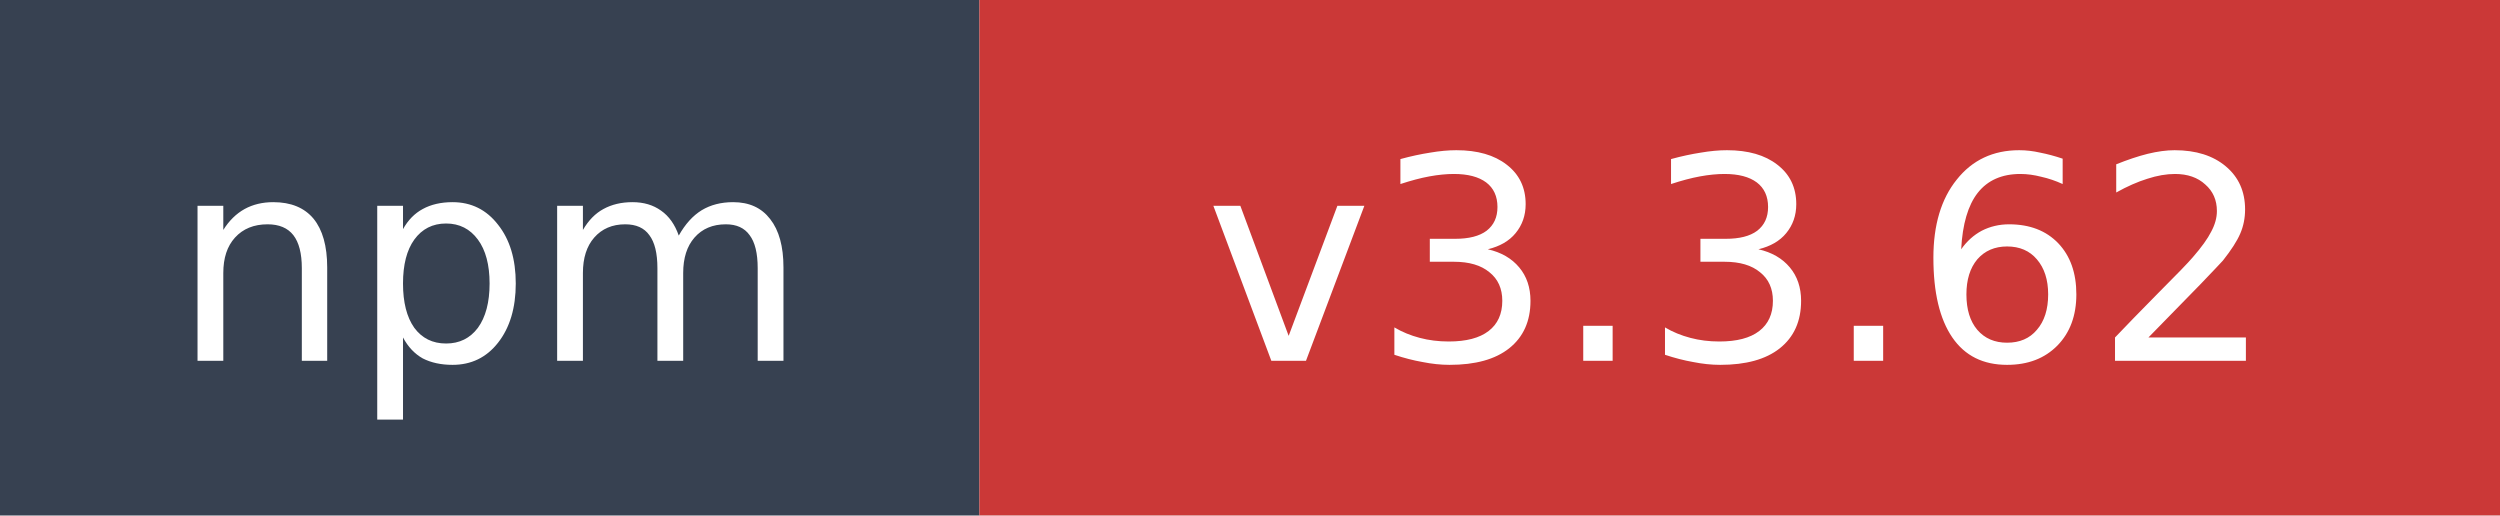
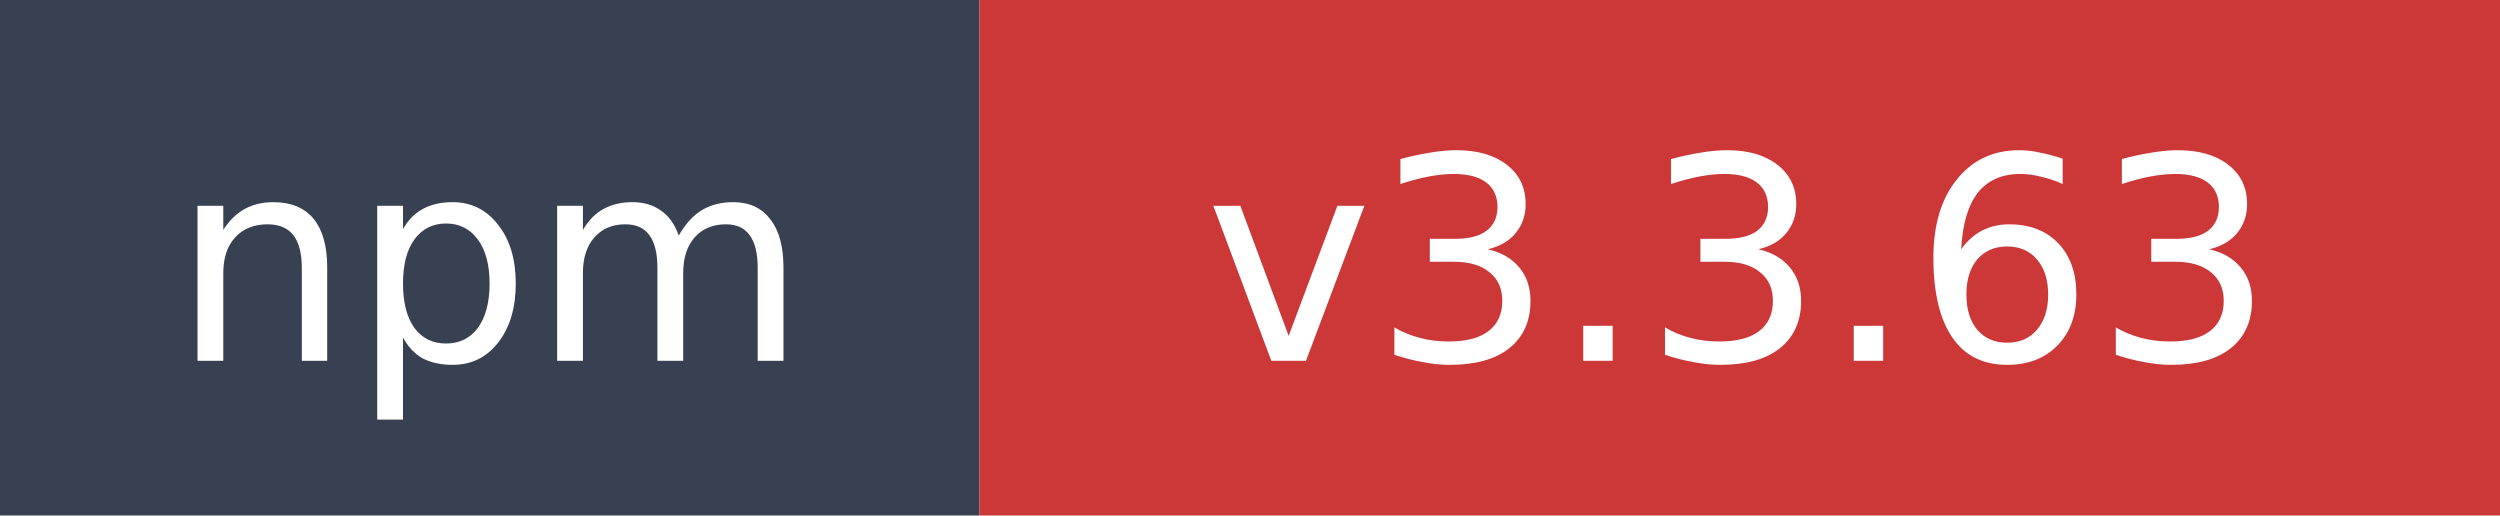
- <svg xmlns="http://www.w3.org/2000/svg" width="97" height="20" role="img" aria-label="npm: v3.3.62">
+ <svg xmlns="http://www.w3.org/2000/svg" width="97" height="20" role="img" aria-label="npm: v3.3.63">
  <rect width="38" height="20" fill="#374151" />
  <rect x="38" width="59" height="20" fill="#cb3837" />
  <text x="19" y="14" fill="#ffffff" font-family="Verdana,Geneva,DejaVu Sans,sans-serif" font-size="11" text-anchor="middle">npm</text>
-   <text x="67.5" y="14" fill="#ffffff" font-family="Verdana,Geneva,DejaVu Sans,sans-serif" font-size="11" text-anchor="middle">v3.3.62</text>
+   <text x="67.5" y="14" fill="#ffffff" font-family="Verdana,Geneva,DejaVu Sans,sans-serif" font-size="11" text-anchor="middle">v3.3.63</text>
</svg>
